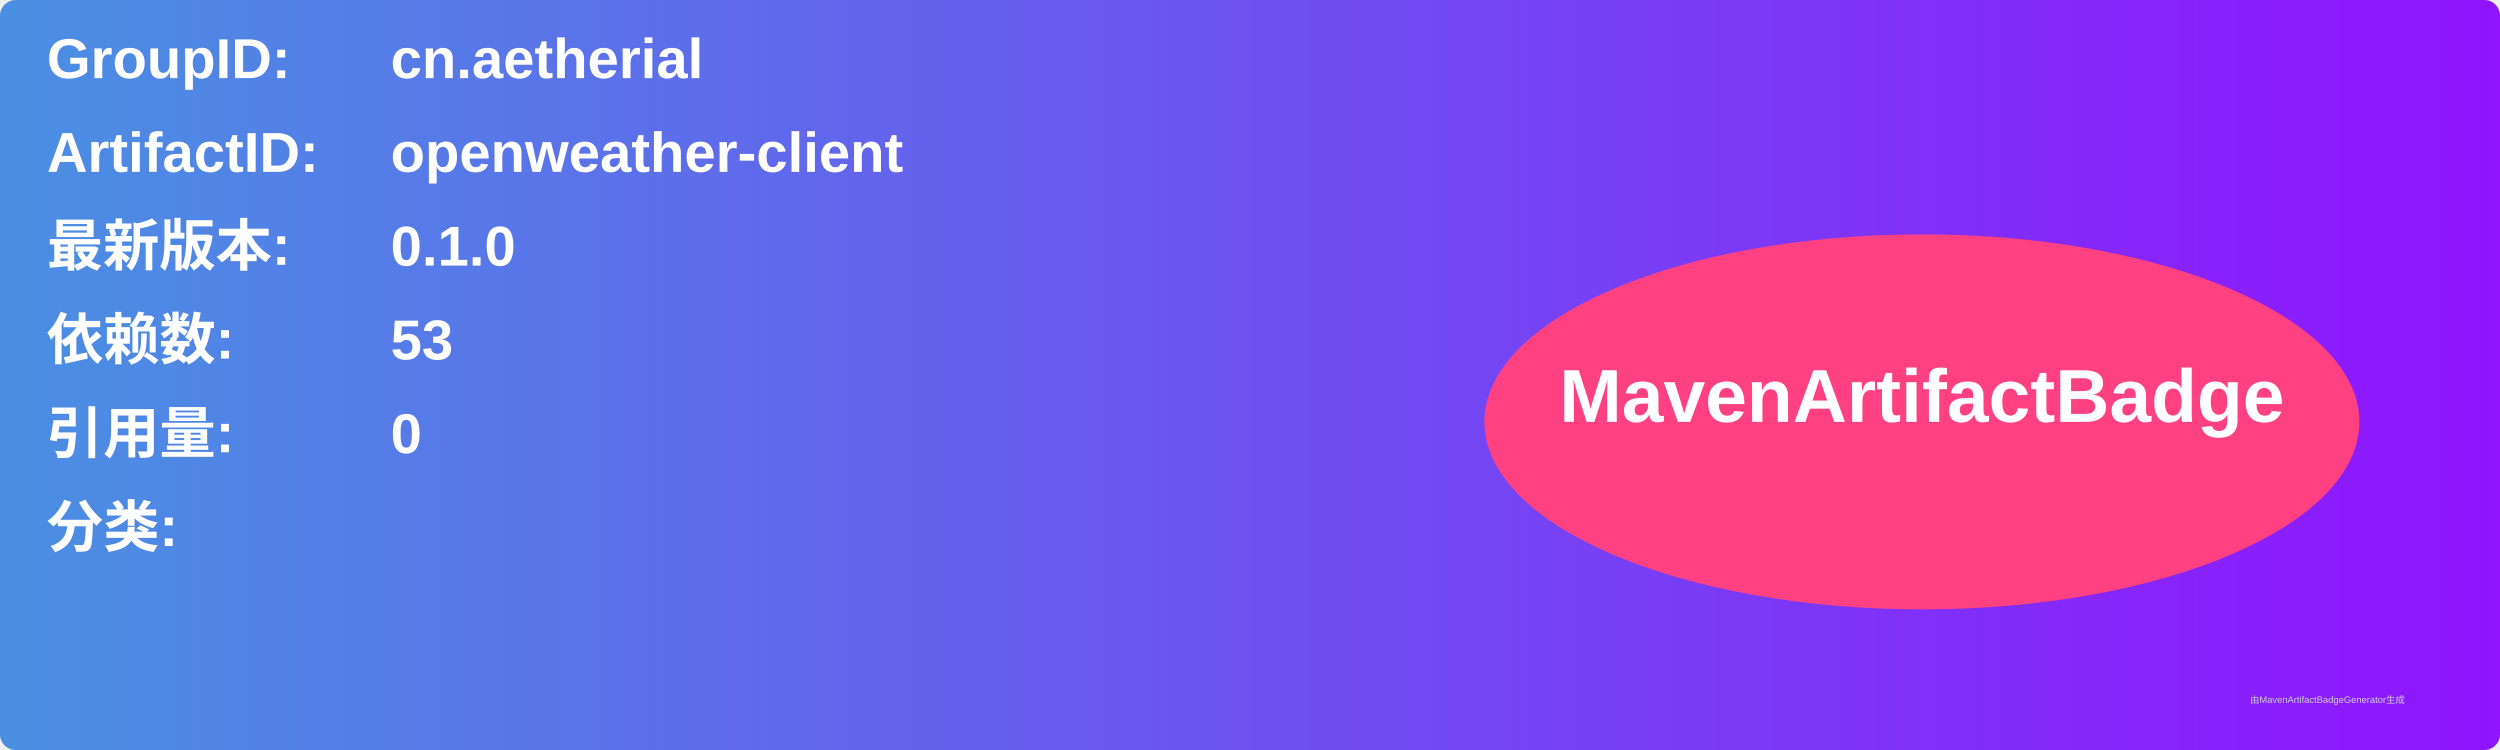
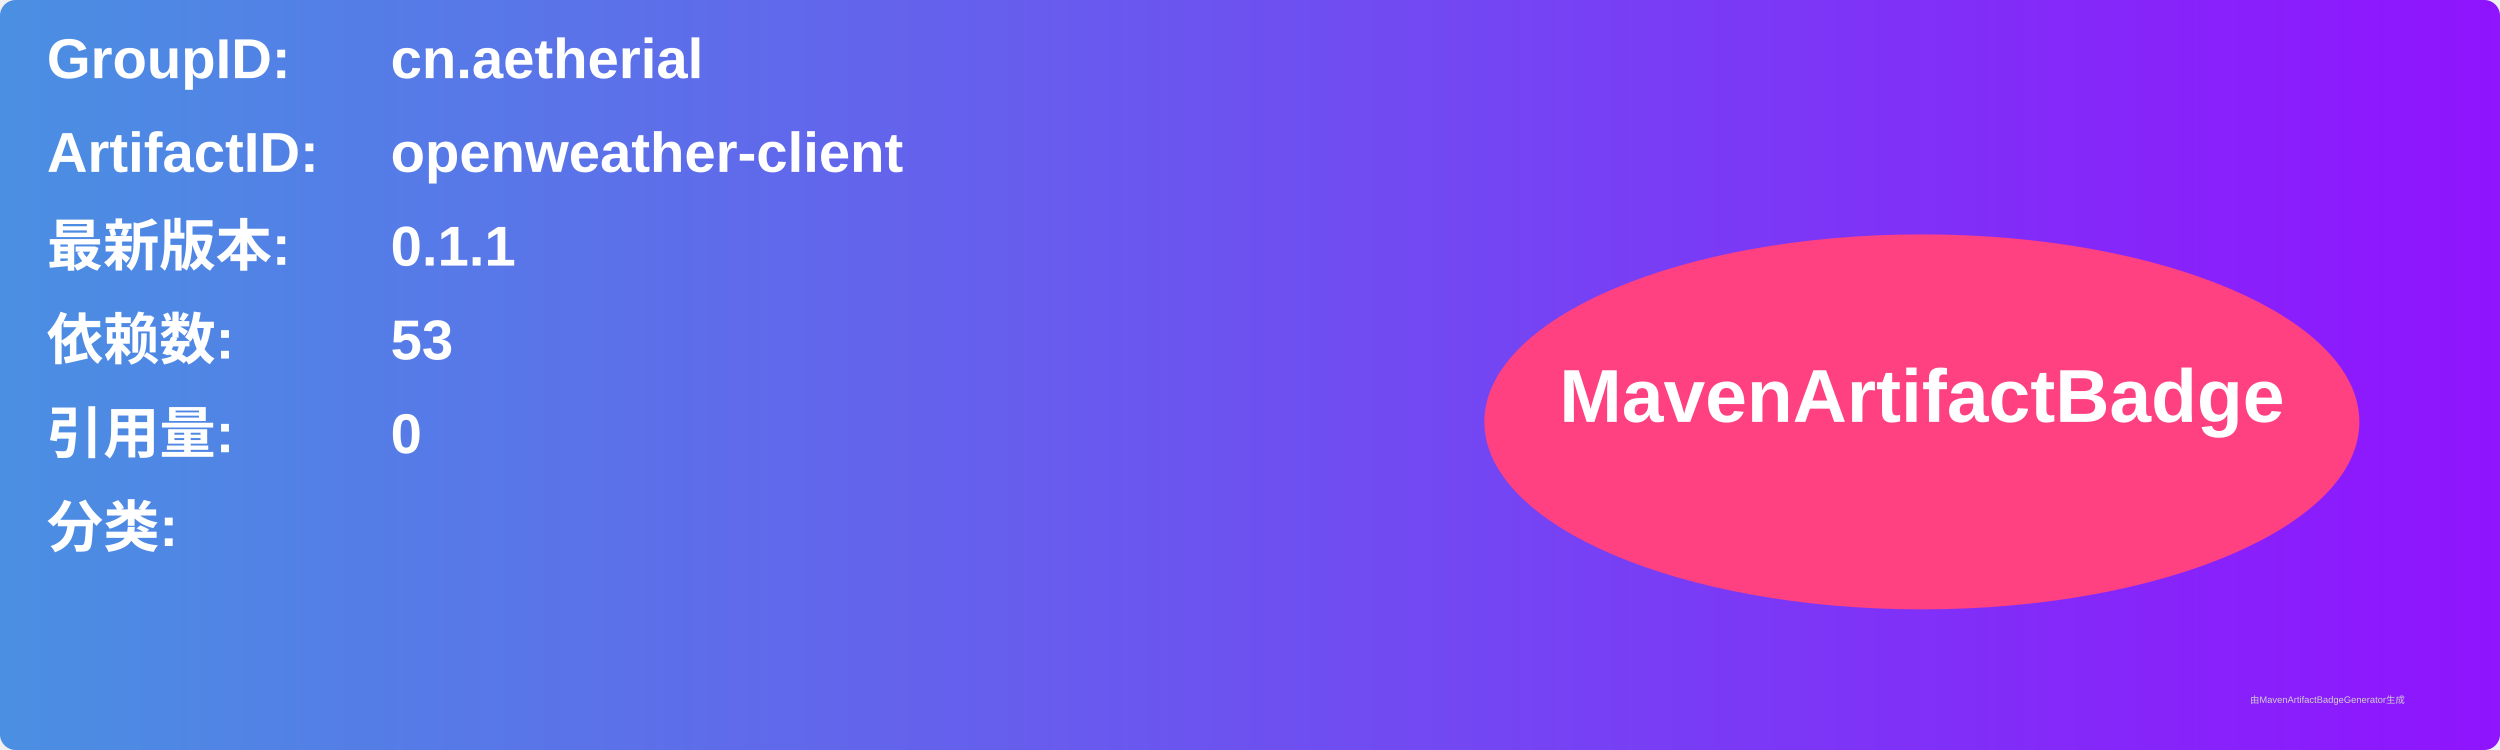
<svg xmlns="http://www.w3.org/2000/svg" width="800" height="240" viewBox="0 0 800 240">
  <linearGradient id="grad" x1="0%" y1="0%" x2="100%" y2="0%">
    <stop offset="0%" stop-color="#4a90e2" />
    <stop offset="100%" stop-color="#9013fe" />
  </linearGradient>
  <rect width="100%" height="100%" rx="5" ry="5" fill="url(#grad)" />
  <g transform="translate(15, 15)">
    <text x="0" y="10" font-family="Arial" font-size="18" fill="white" font-weight="bold" width="260">GroupID:</text>
    <text x="110" y="10" font-family="Arial" font-size="18" fill="white" font-weight="bold" width="460">cn.aetherial</text>
    <text x="0" y="40" font-family="Arial" font-size="18" fill="white" font-weight="bold" width="260">ArtifactID:</text>
    <text x="110" y="40" font-family="Arial" font-size="18" fill="white" font-weight="bold" width="460">openweather-client</text>
    <text x="0" y="70" font-family="Arial" font-size="18" fill="white" font-weight="bold">最新版本:</text>
    <text x="110" y="70" font-family="Arial" font-size="18" fill="white" font-weight="bold">
-       <tspan font-weight="bold">0.1.0</tspan>
+       <tspan font-weight="bold">0.1.1</tspan>
    </text>
    <text x="0" y="100" font-family="Arial" font-size="18" fill="white" font-weight="bold">依赖数: </text>
    <text x="110" y="100" font-family="Arial" font-size="18" fill="white">
      <tspan font-weight="bold">53</tspan>
    </text>
    <text x="0" y="130" font-family="Arial" font-size="18" fill="white" font-weight="bold">引用量: </text>
    <text x="110" y="130" font-family="Arial" font-size="18" fill="white">
      <tspan font-weight="bold">0</tspan>
    </text>
    <text x="0" y="160" font-family="Arial" font-size="18" fill="white" font-weight="bold">分类:</text>
    <text x="10" y="190" font-family="Arial" font-size="10" fill="white">
      <tspan font-weight="bold" />
    </text>
    <ellipse cx="600" cy="120" rx="140" ry="60" fill="#ff4081" />
    <text x="600" y="120" text-anchor="middle" font-family="Arial" font-size="24" fill="white" font-weight="bold">MavenArtifactBadge</text>
  </g>
  <text x="720" y="225" font-family="Arial" font-size="3" fill="#d0d0d0">由MavenArtifactBadgeGenerator生成</text>
</svg>
